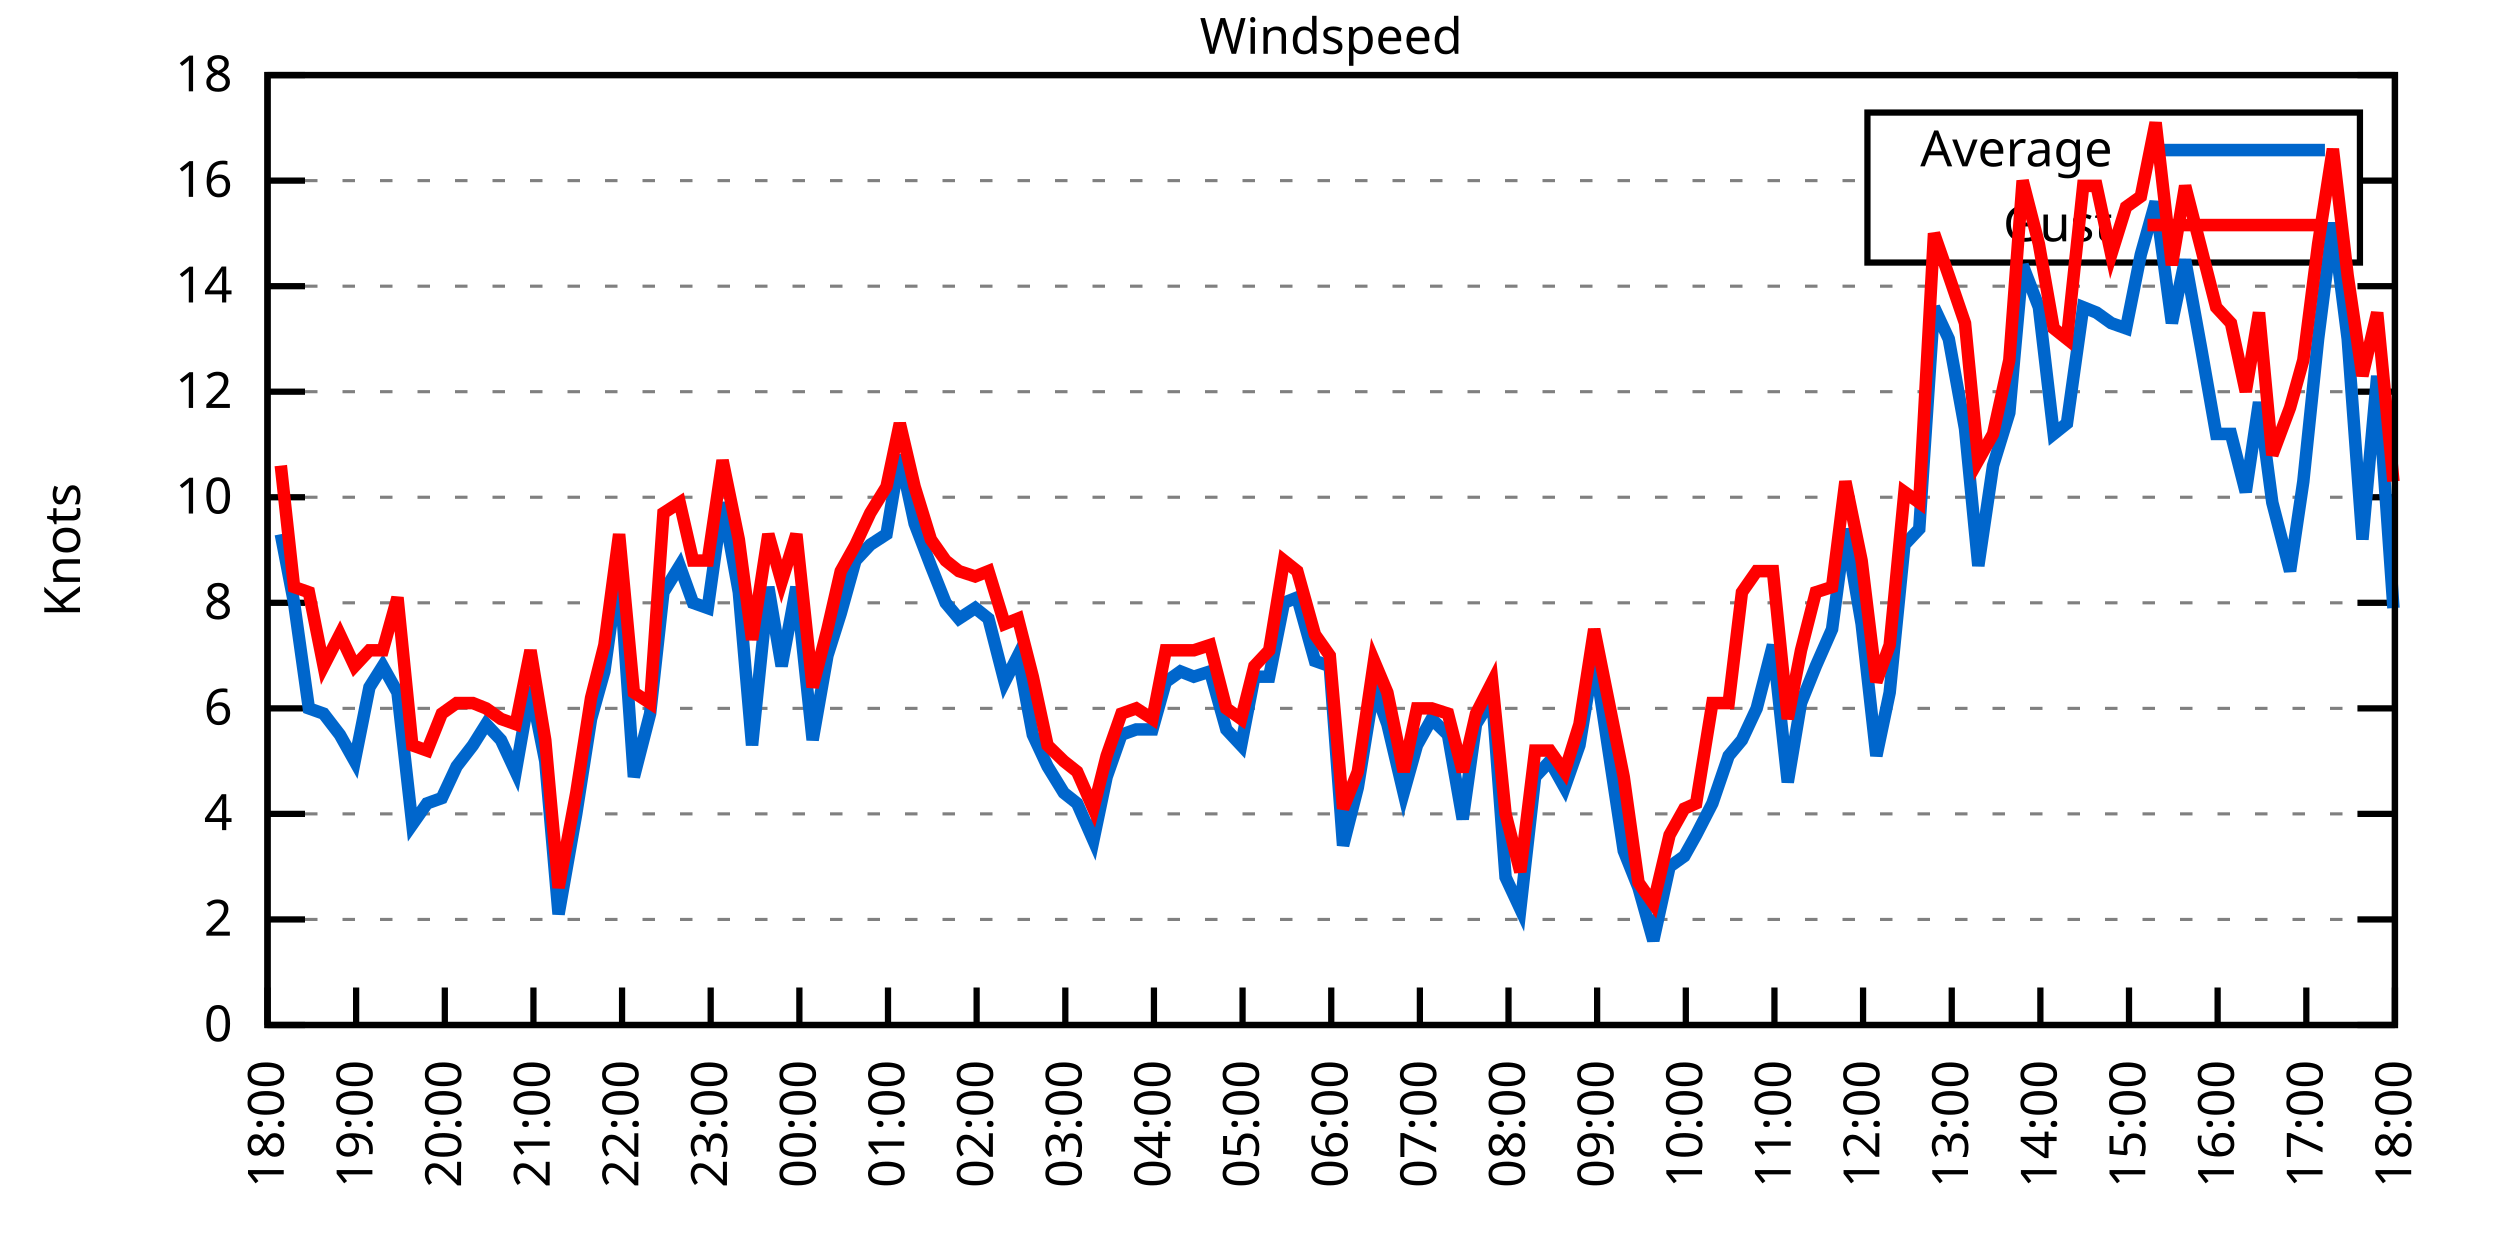
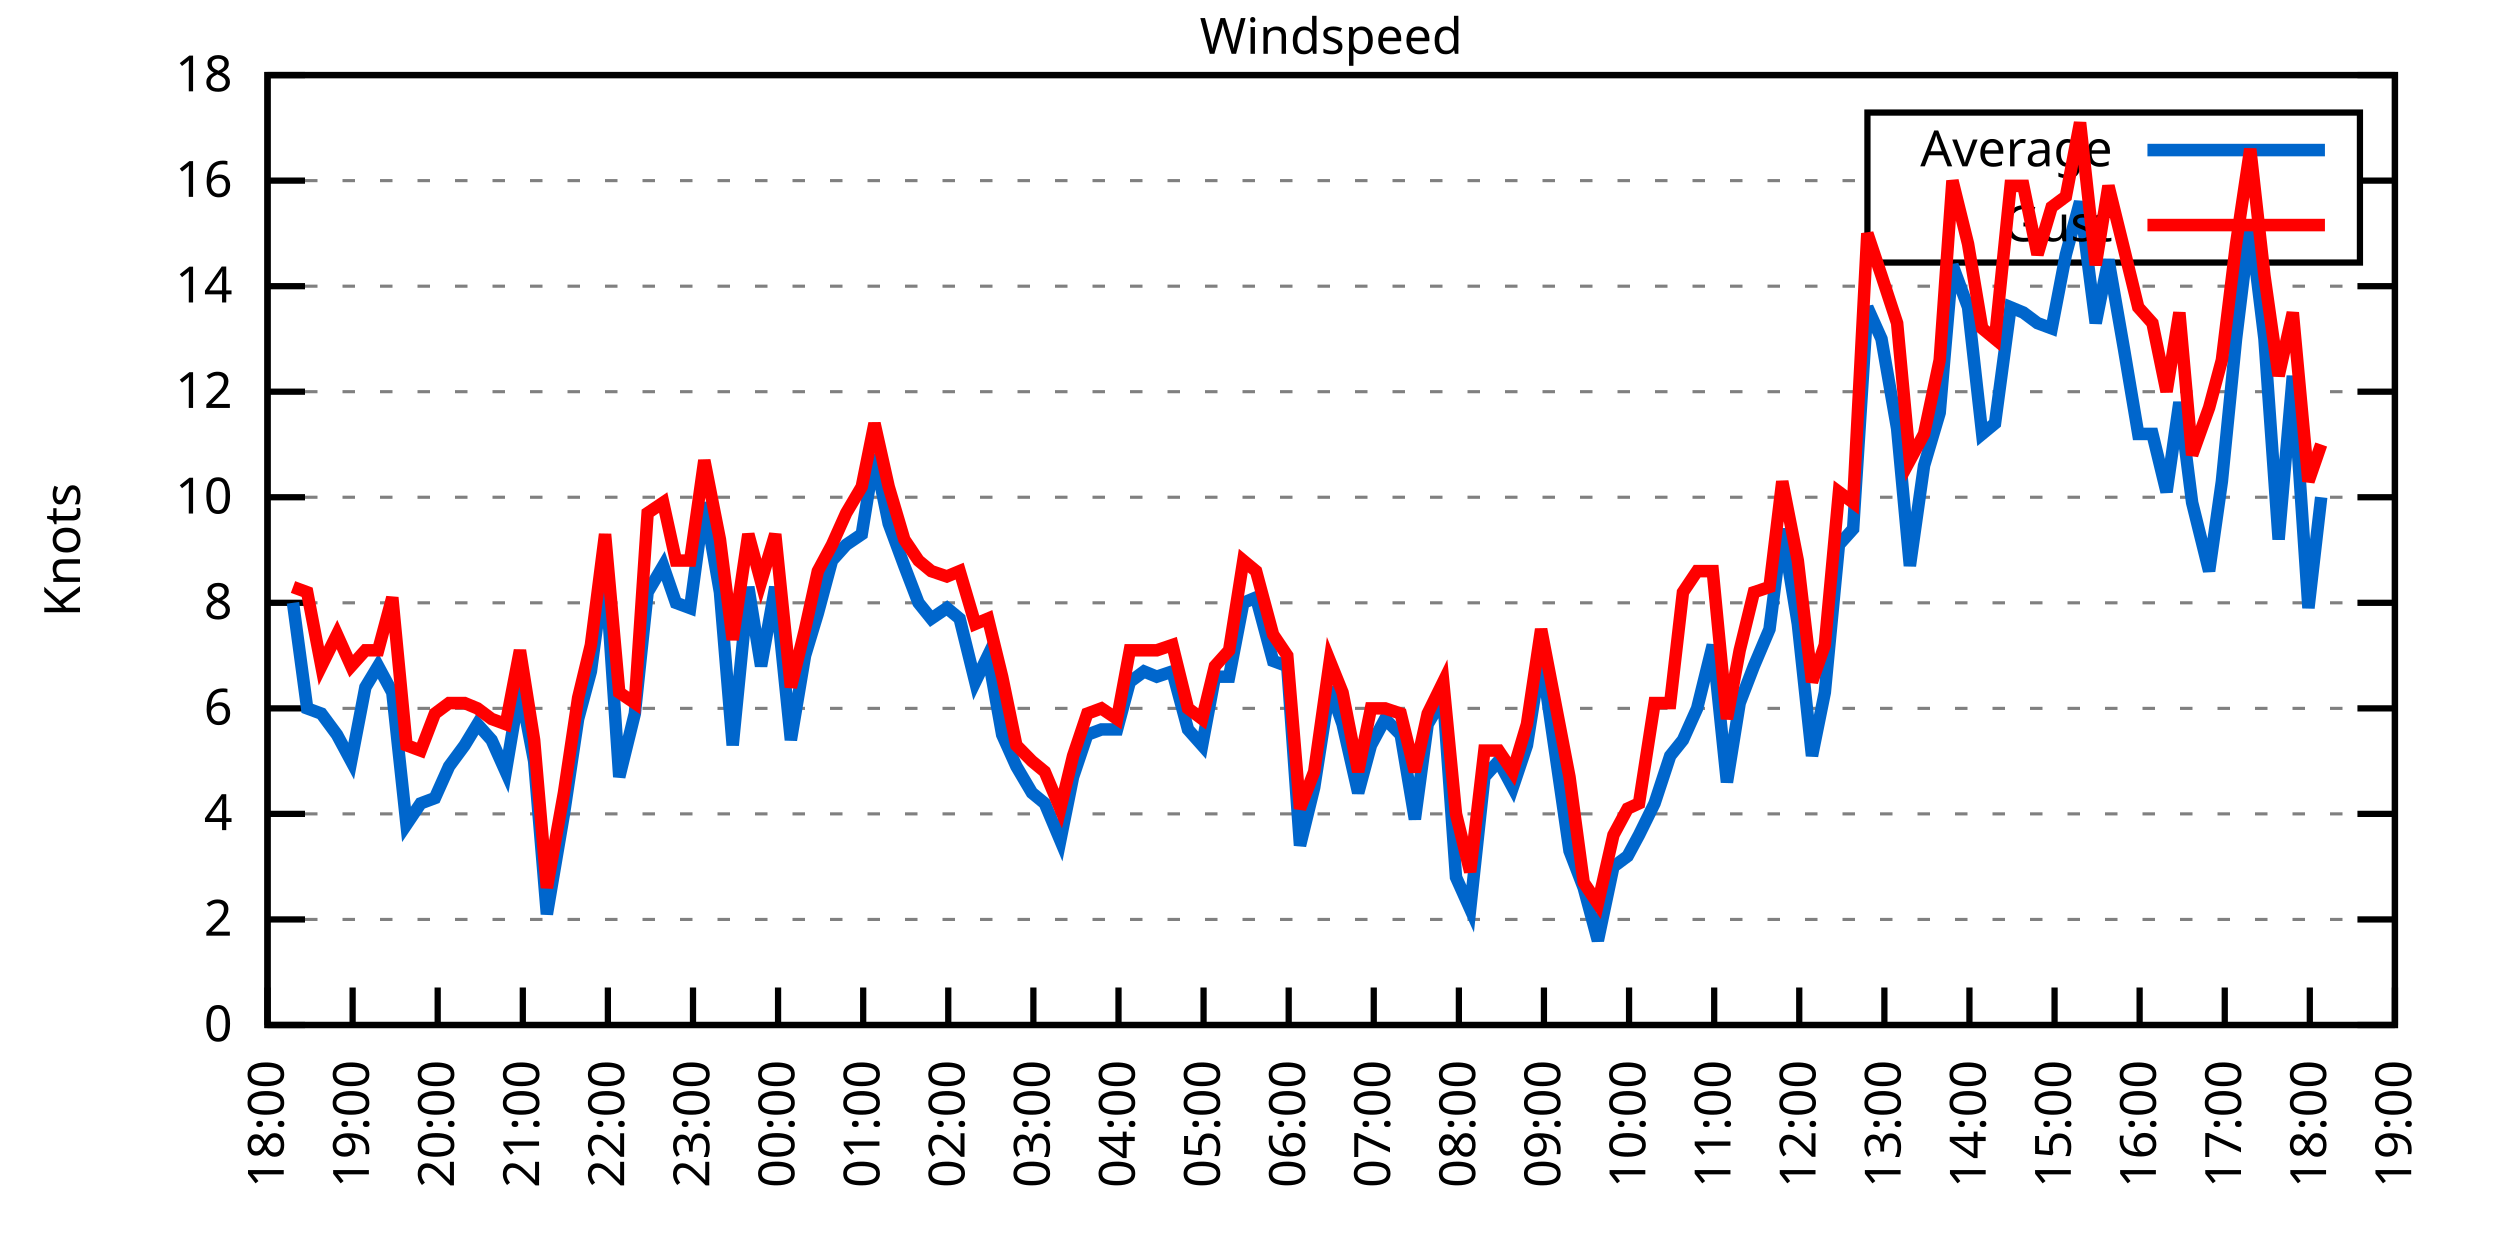
<svg xmlns="http://www.w3.org/2000/svg" xmlns:xlink="http://www.w3.org/1999/xlink" width="400" height="200" viewBox="0 0 400 200">
  <g id="gnuplot_canvas">
    <rect x="0" y="0" width="400" height="200" fill="none" />
    <defs>
      <circle id="gpDot" r="0.5" stroke-width="0.5" stroke="currentColor" />
      <path id="gpPt0" stroke-width="0.333" stroke="currentColor" d="M-1,0 h2 M0,-1 v2" />
      <path id="gpPt1" stroke-width="0.333" stroke="currentColor" d="M-1,-1 L1,1 M1,-1 L-1,1" />
      <path id="gpPt2" stroke-width="0.333" stroke="currentColor" d="M-1,0 L1,0 M0,-1 L0,1 M-1,-1 L1,1 M-1,1 L1,-1" />
      <rect id="gpPt3" stroke-width="0.333" stroke="currentColor" x="-1" y="-1" width="2" height="2" />
      <rect id="gpPt4" stroke-width="0.333" stroke="currentColor" fill="currentColor" x="-1" y="-1" width="2" height="2" />
      <circle id="gpPt5" stroke-width="0.333" stroke="currentColor" cx="0" cy="0" r="1" />
      <use xlink:href="#gpPt5" id="gpPt6" fill="currentColor" stroke="none" />
      <path id="gpPt7" stroke-width="0.333" stroke="currentColor" d="M0,-1.33 L-1.33,0.67 L1.33,0.67 z" />
      <use xlink:href="#gpPt7" id="gpPt8" fill="currentColor" stroke="none" />
      <use xlink:href="#gpPt7" id="gpPt9" stroke="currentColor" transform="rotate(180)" />
      <use xlink:href="#gpPt9" id="gpPt10" fill="currentColor" stroke="none" />
      <use xlink:href="#gpPt3" id="gpPt11" stroke="currentColor" transform="rotate(45)" />
      <use xlink:href="#gpPt11" id="gpPt12" fill="currentColor" stroke="none" />
      <path id="gpPt13" stroke-width="0.333" stroke="currentColor" d="M0,1.330 L1.265,0.411 L0.782,-1.067 L-0.782,-1.076 L-1.265,0.411 z" />
      <use xlink:href="#gpPt13" id="gpPt14" fill="currentColor" stroke="none" />
      <filter id="textbox" filterUnits="objectBoundingBox" x="0" y="0" height="1" width="1">
        <feFlood flood-color="white" flood-opacity="1" result="bgnd" />
        <feComposite in="SourceGraphic" in2="bgnd" operator="atop" />
      </filter>
      <filter id="greybox" filterUnits="objectBoundingBox" x="0" y="0" height="1" width="1">
        <feFlood flood-color="lightgrey" flood-opacity="1" result="grey" />
        <feComposite in="SourceGraphic" in2="grey" operator="atop" />
      </filter>
    </defs>
    <g fill="none" color="white" stroke="currentColor" stroke-width="1.00" stroke-linecap="butt" stroke-linejoin="miter">
</g>
    <g fill="none" color="black" stroke="currentColor" stroke-width="1.00" stroke-linecap="butt" stroke-linejoin="miter">
      <g stroke="none" shape-rendering="crispEdges">
        <polygon fill="rgb(255, 255, 255)" points="42.80,164.00 383.18,164.00 383.18,12.02 42.80,12.02 " />
      </g>
    </g>
    <g fill="none" color="black" stroke="currentColor" stroke-width="1.00" stroke-linecap="butt" stroke-linejoin="miter">
</g>
    <g fill="none" color="black" stroke="black" stroke-width="0.50" stroke-linecap="butt" stroke-linejoin="miter">
</g>
    <g fill="none" color="gray" stroke="currentColor" stroke-width="0.50" stroke-linecap="butt" stroke-linejoin="miter">
      <path stroke="gray" stroke-dasharray="2,4" class="gridline" d="M42.80,164.00 L383.19,164.00  " />
    </g>
    <g fill="none" color="gray" stroke="gray" stroke-width="1.00" stroke-linecap="butt" stroke-linejoin="miter">
</g>
    <g fill="none" color="black" stroke="currentColor" stroke-width="1.00" stroke-linecap="butt" stroke-linejoin="miter">
      <path stroke="black" d="M42.80,164.00 L48.80,164.00 M383.19,164.00 L377.19,164.00  " />
      <g transform="translate(37.20,166.60)" stroke="none" fill="black" font-family="Sans" font-size="8.00" text-anchor="end">
        <text>
          <tspan font-family="Sans"> 0</tspan>
        </text>
      </g>
    </g>
    <g fill="none" color="black" stroke="currentColor" stroke-width="1.00" stroke-linecap="butt" stroke-linejoin="miter">
</g>
    <g fill="none" color="black" stroke="black" stroke-width="0.50" stroke-linecap="butt" stroke-linejoin="miter">
</g>
    <g fill="none" color="gray" stroke="currentColor" stroke-width="0.50" stroke-linecap="butt" stroke-linejoin="miter">
      <path stroke="gray" stroke-dasharray="2,4" class="gridline" d="M42.80,147.11 L383.19,147.11  " />
    </g>
    <g fill="none" color="gray" stroke="gray" stroke-width="1.00" stroke-linecap="butt" stroke-linejoin="miter">
</g>
    <g fill="none" color="black" stroke="currentColor" stroke-width="1.00" stroke-linecap="butt" stroke-linejoin="miter">
      <path stroke="black" d="M42.80,147.11 L48.80,147.11 M383.19,147.11 L377.19,147.11  " />
      <g transform="translate(37.20,149.71)" stroke="none" fill="black" font-family="Sans" font-size="8.00" text-anchor="end">
        <text>
          <tspan font-family="Sans"> 2</tspan>
        </text>
      </g>
    </g>
    <g fill="none" color="black" stroke="currentColor" stroke-width="1.00" stroke-linecap="butt" stroke-linejoin="miter">
</g>
    <g fill="none" color="black" stroke="black" stroke-width="0.50" stroke-linecap="butt" stroke-linejoin="miter">
</g>
    <g fill="none" color="gray" stroke="currentColor" stroke-width="0.50" stroke-linecap="butt" stroke-linejoin="miter">
      <path stroke="gray" stroke-dasharray="2,4" class="gridline" d="M42.80,130.22 L383.19,130.22  " />
    </g>
    <g fill="none" color="gray" stroke="gray" stroke-width="1.00" stroke-linecap="butt" stroke-linejoin="miter">
</g>
    <g fill="none" color="black" stroke="currentColor" stroke-width="1.00" stroke-linecap="butt" stroke-linejoin="miter">
      <path stroke="black" d="M42.80,130.22 L48.80,130.22 M383.19,130.22 L377.19,130.22  " />
      <g transform="translate(37.20,132.82)" stroke="none" fill="black" font-family="Sans" font-size="8.00" text-anchor="end">
        <text>
          <tspan font-family="Sans"> 4</tspan>
        </text>
      </g>
    </g>
    <g fill="none" color="black" stroke="currentColor" stroke-width="1.00" stroke-linecap="butt" stroke-linejoin="miter">
</g>
    <g fill="none" color="black" stroke="black" stroke-width="0.50" stroke-linecap="butt" stroke-linejoin="miter">
</g>
    <g fill="none" color="gray" stroke="currentColor" stroke-width="0.50" stroke-linecap="butt" stroke-linejoin="miter">
      <path stroke="gray" stroke-dasharray="2,4" class="gridline" d="M42.80,113.34 L383.19,113.34  " />
    </g>
    <g fill="none" color="gray" stroke="gray" stroke-width="1.00" stroke-linecap="butt" stroke-linejoin="miter">
</g>
    <g fill="none" color="black" stroke="currentColor" stroke-width="1.00" stroke-linecap="butt" stroke-linejoin="miter">
      <path stroke="black" d="M42.80,113.34 L48.80,113.34 M383.19,113.34 L377.19,113.34  " />
      <g transform="translate(37.20,115.94)" stroke="none" fill="black" font-family="Sans" font-size="8.00" text-anchor="end">
        <text>
          <tspan font-family="Sans"> 6</tspan>
        </text>
      </g>
    </g>
    <g fill="none" color="black" stroke="currentColor" stroke-width="1.00" stroke-linecap="butt" stroke-linejoin="miter">
</g>
    <g fill="none" color="black" stroke="black" stroke-width="0.50" stroke-linecap="butt" stroke-linejoin="miter">
</g>
    <g fill="none" color="gray" stroke="currentColor" stroke-width="0.50" stroke-linecap="butt" stroke-linejoin="miter">
      <path stroke="gray" stroke-dasharray="2,4" class="gridline" d="M42.80,96.45 L383.19,96.45  " />
    </g>
    <g fill="none" color="gray" stroke="gray" stroke-width="1.00" stroke-linecap="butt" stroke-linejoin="miter">
</g>
    <g fill="none" color="black" stroke="currentColor" stroke-width="1.00" stroke-linecap="butt" stroke-linejoin="miter">
      <path stroke="black" d="M42.80,96.45 L48.80,96.45 M383.19,96.45 L377.19,96.45  " />
      <g transform="translate(37.20,99.05)" stroke="none" fill="black" font-family="Sans" font-size="8.00" text-anchor="end">
        <text>
          <tspan font-family="Sans"> 8</tspan>
        </text>
      </g>
    </g>
    <g fill="none" color="black" stroke="currentColor" stroke-width="1.00" stroke-linecap="butt" stroke-linejoin="miter">
</g>
    <g fill="none" color="black" stroke="black" stroke-width="0.50" stroke-linecap="butt" stroke-linejoin="miter">
</g>
    <g fill="none" color="gray" stroke="currentColor" stroke-width="0.50" stroke-linecap="butt" stroke-linejoin="miter">
      <path stroke="gray" stroke-dasharray="2,4" class="gridline" d="M42.80,79.56 L383.19,79.56  " />
    </g>
    <g fill="none" color="gray" stroke="gray" stroke-width="1.00" stroke-linecap="butt" stroke-linejoin="miter">
</g>
    <g fill="none" color="black" stroke="currentColor" stroke-width="1.00" stroke-linecap="butt" stroke-linejoin="miter">
      <path stroke="black" d="M42.80,79.56 L48.80,79.56 M383.19,79.56 L377.19,79.56  " />
      <g transform="translate(37.20,82.16)" stroke="none" fill="black" font-family="Sans" font-size="8.00" text-anchor="end">
        <text>
          <tspan font-family="Sans"> 10</tspan>
        </text>
      </g>
    </g>
    <g fill="none" color="black" stroke="currentColor" stroke-width="1.00" stroke-linecap="butt" stroke-linejoin="miter">
</g>
    <g fill="none" color="black" stroke="black" stroke-width="0.50" stroke-linecap="butt" stroke-linejoin="miter">
</g>
    <g fill="none" color="gray" stroke="currentColor" stroke-width="0.50" stroke-linecap="butt" stroke-linejoin="miter">
      <path stroke="gray" stroke-dasharray="2,4" class="gridline" d="M42.80,62.67 L383.19,62.67  " />
    </g>
    <g fill="none" color="gray" stroke="gray" stroke-width="1.00" stroke-linecap="butt" stroke-linejoin="miter">
</g>
    <g fill="none" color="black" stroke="currentColor" stroke-width="1.00" stroke-linecap="butt" stroke-linejoin="miter">
      <path stroke="black" d="M42.80,62.67 L48.80,62.67 M383.19,62.67 L377.19,62.67  " />
      <g transform="translate(37.20,65.27)" stroke="none" fill="black" font-family="Sans" font-size="8.00" text-anchor="end">
        <text>
          <tspan font-family="Sans"> 12</tspan>
        </text>
      </g>
    </g>
    <g fill="none" color="black" stroke="currentColor" stroke-width="1.00" stroke-linecap="butt" stroke-linejoin="miter">
</g>
    <g fill="none" color="black" stroke="black" stroke-width="0.50" stroke-linecap="butt" stroke-linejoin="miter">
</g>
    <g fill="none" color="gray" stroke="currentColor" stroke-width="0.50" stroke-linecap="butt" stroke-linejoin="miter">
      <path stroke="gray" stroke-dasharray="2,4" class="gridline" d="M42.80,45.79 L383.19,45.79  " />
    </g>
    <g fill="none" color="gray" stroke="gray" stroke-width="1.00" stroke-linecap="butt" stroke-linejoin="miter">
</g>
    <g fill="none" color="black" stroke="currentColor" stroke-width="1.00" stroke-linecap="butt" stroke-linejoin="miter">
      <path stroke="black" d="M42.80,45.79 L48.80,45.79 M383.19,45.79 L377.19,45.79  " />
      <g transform="translate(37.20,48.39)" stroke="none" fill="black" font-family="Sans" font-size="8.00" text-anchor="end">
        <text>
          <tspan font-family="Sans"> 14</tspan>
        </text>
      </g>
    </g>
    <g fill="none" color="black" stroke="currentColor" stroke-width="1.00" stroke-linecap="butt" stroke-linejoin="miter">
</g>
    <g fill="none" color="black" stroke="black" stroke-width="0.50" stroke-linecap="butt" stroke-linejoin="miter">
</g>
    <g fill="none" color="gray" stroke="currentColor" stroke-width="0.50" stroke-linecap="butt" stroke-linejoin="miter">
      <path stroke="gray" stroke-dasharray="2,4" class="gridline" d="M42.80,28.90 L298.79,28.90 M377.59,28.90 L383.19,28.90  " />
    </g>
    <g fill="none" color="gray" stroke="gray" stroke-width="1.00" stroke-linecap="butt" stroke-linejoin="miter">
</g>
    <g fill="none" color="black" stroke="currentColor" stroke-width="1.00" stroke-linecap="butt" stroke-linejoin="miter">
      <path stroke="black" d="M42.80,28.90 L48.80,28.90 M383.19,28.90 L377.19,28.90  " />
      <g transform="translate(37.20,31.50)" stroke="none" fill="black" font-family="Sans" font-size="8.00" text-anchor="end">
        <text>
          <tspan font-family="Sans"> 16</tspan>
        </text>
      </g>
    </g>
    <g fill="none" color="black" stroke="currentColor" stroke-width="1.00" stroke-linecap="butt" stroke-linejoin="miter">
</g>
    <g fill="none" color="black" stroke="black" stroke-width="0.50" stroke-linecap="butt" stroke-linejoin="miter">
</g>
    <g fill="none" color="gray" stroke="currentColor" stroke-width="0.50" stroke-linecap="butt" stroke-linejoin="miter">
      <path stroke="gray" stroke-dasharray="2,4" class="gridline" d="M42.80,12.01 L383.19,12.01  " />
    </g>
    <g fill="none" color="gray" stroke="gray" stroke-width="1.00" stroke-linecap="butt" stroke-linejoin="miter">
</g>
    <g fill="none" color="black" stroke="currentColor" stroke-width="1.00" stroke-linecap="butt" stroke-linejoin="miter">
      <path stroke="black" d="M42.80,12.01 L48.80,12.01 M383.19,12.01 L377.19,12.01  " />
      <g transform="translate(37.20,14.61)" stroke="none" fill="black" font-family="Sans" font-size="8.00" text-anchor="end">
        <text>
          <tspan font-family="Sans"> 18</tspan>
        </text>
      </g>
    </g>
    <g fill="none" color="black" stroke="currentColor" stroke-width="1.00" stroke-linecap="butt" stroke-linejoin="miter">
      <path stroke="black" d="M42.80,164.00 L42.80,158.00  " />
      <g transform="translate(45.40,169.60) rotate(270.00)" stroke="none" fill="black" font-family="Sans" font-size="8.00" text-anchor="end">
        <text>
          <tspan font-family="Sans">18:00</tspan>
        </text>
      </g>
    </g>
    <g fill="none" color="black" stroke="currentColor" stroke-width="1.00" stroke-linecap="butt" stroke-linejoin="miter">
-       <path stroke="black" d="M56.98,164.00 L56.98,158.00  " />
-       <g transform="translate(59.58,169.60) rotate(270.00)" stroke="none" fill="black" font-family="Sans" font-size="8.00" text-anchor="end">
+       <path stroke="black" d="M56.42,164.00 L56.42,158.00  " />
+       <g transform="translate(59.02,169.60) rotate(270.00)" stroke="none" fill="black" font-family="Sans" font-size="8.00" text-anchor="end">
        <text>
          <tspan font-family="Sans">19:00</tspan>
        </text>
      </g>
    </g>
    <g fill="none" color="black" stroke="currentColor" stroke-width="1.00" stroke-linecap="butt" stroke-linejoin="miter">
-       <path stroke="black" d="M71.17,164.00 L71.17,158.00  " />
-       <g transform="translate(73.77,169.60) rotate(270.00)" stroke="none" fill="black" font-family="Sans" font-size="8.00" text-anchor="end">
+       <path stroke="black" d="M70.03,164.00 L70.03,158.00  " />
+       <g transform="translate(72.63,169.60) rotate(270.00)" stroke="none" fill="black" font-family="Sans" font-size="8.00" text-anchor="end">
        <text>
          <tspan font-family="Sans">20:00</tspan>
        </text>
      </g>
    </g>
    <g fill="none" color="black" stroke="currentColor" stroke-width="1.00" stroke-linecap="butt" stroke-linejoin="miter">
-       <path stroke="black" d="M85.35,164.00 L85.35,158.00  " />
-       <g transform="translate(87.95,169.60) rotate(270.00)" stroke="none" fill="black" font-family="Sans" font-size="8.00" text-anchor="end">
+       <path stroke="black" d="M83.65,164.00 L83.65,158.00  " />
+       <g transform="translate(86.25,169.60) rotate(270.00)" stroke="none" fill="black" font-family="Sans" font-size="8.00" text-anchor="end">
        <text>
          <tspan font-family="Sans">21:00</tspan>
        </text>
      </g>
    </g>
    <g fill="none" color="black" stroke="currentColor" stroke-width="1.00" stroke-linecap="butt" stroke-linejoin="miter">
-       <path stroke="black" d="M99.53,164.00 L99.53,158.00  " />
-       <g transform="translate(102.13,169.60) rotate(270.00)" stroke="none" fill="black" font-family="Sans" font-size="8.00" text-anchor="end">
+       <path stroke="black" d="M97.26,164.00 L97.26,158.00  " />
+       <g transform="translate(99.86,169.60) rotate(270.00)" stroke="none" fill="black" font-family="Sans" font-size="8.00" text-anchor="end">
        <text>
          <tspan font-family="Sans">22:00</tspan>
        </text>
      </g>
    </g>
    <g fill="none" color="black" stroke="currentColor" stroke-width="1.00" stroke-linecap="butt" stroke-linejoin="miter">
-       <path stroke="black" d="M113.71,164.00 L113.71,158.00  " />
-       <g transform="translate(116.31,169.60) rotate(270.00)" stroke="none" fill="black" font-family="Sans" font-size="8.00" text-anchor="end">
+       <path stroke="black" d="M110.88,164.00 L110.88,158.00  " />
+       <g transform="translate(113.48,169.60) rotate(270.00)" stroke="none" fill="black" font-family="Sans" font-size="8.00" text-anchor="end">
        <text>
          <tspan font-family="Sans">23:00</tspan>
        </text>
      </g>
    </g>
    <g fill="none" color="black" stroke="currentColor" stroke-width="1.00" stroke-linecap="butt" stroke-linejoin="miter">
-       <path stroke="black" d="M127.90,164.00 L127.90,158.00  " />
-       <g transform="translate(130.50,169.60) rotate(270.00)" stroke="none" fill="black" font-family="Sans" font-size="8.00" text-anchor="end">
+       <path stroke="black" d="M124.49,164.00 L124.49,158.00  " />
+       <g transform="translate(127.09,169.60) rotate(270.00)" stroke="none" fill="black" font-family="Sans" font-size="8.00" text-anchor="end">
        <text>
          <tspan font-family="Sans">00:00</tspan>
        </text>
      </g>
    </g>
    <g fill="none" color="black" stroke="currentColor" stroke-width="1.00" stroke-linecap="butt" stroke-linejoin="miter">
-       <path stroke="black" d="M142.08,164.00 L142.08,158.00  " />
-       <g transform="translate(144.68,169.60) rotate(270.00)" stroke="none" fill="black" font-family="Sans" font-size="8.00" text-anchor="end">
+       <path stroke="black" d="M138.11,164.00 L138.11,158.00  " />
+       <g transform="translate(140.71,169.60) rotate(270.00)" stroke="none" fill="black" font-family="Sans" font-size="8.00" text-anchor="end">
        <text>
          <tspan font-family="Sans">01:00</tspan>
        </text>
      </g>
    </g>
    <g fill="none" color="black" stroke="currentColor" stroke-width="1.00" stroke-linecap="butt" stroke-linejoin="miter">
-       <path stroke="black" d="M156.26,164.00 L156.26,158.00  " />
-       <g transform="translate(158.86,169.60) rotate(270.00)" stroke="none" fill="black" font-family="Sans" font-size="8.00" text-anchor="end">
+       <path stroke="black" d="M151.72,164.00 L151.72,158.00  " />
+       <g transform="translate(154.32,169.60) rotate(270.00)" stroke="none" fill="black" font-family="Sans" font-size="8.00" text-anchor="end">
        <text>
          <tspan font-family="Sans">02:00</tspan>
        </text>
      </g>
    </g>
    <g fill="none" color="black" stroke="currentColor" stroke-width="1.00" stroke-linecap="butt" stroke-linejoin="miter">
-       <path stroke="black" d="M170.45,164.00 L170.45,158.00  " />
-       <g transform="translate(173.05,169.60) rotate(270.00)" stroke="none" fill="black" font-family="Sans" font-size="8.00" text-anchor="end">
+       <path stroke="black" d="M165.34,164.00 L165.34,158.00  " />
+       <g transform="translate(167.94,169.60) rotate(270.00)" stroke="none" fill="black" font-family="Sans" font-size="8.00" text-anchor="end">
        <text>
          <tspan font-family="Sans">03:00</tspan>
        </text>
      </g>
    </g>
    <g fill="none" color="black" stroke="currentColor" stroke-width="1.00" stroke-linecap="butt" stroke-linejoin="miter">
-       <path stroke="black" d="M184.63,164.00 L184.63,158.00  " />
-       <g transform="translate(187.23,169.60) rotate(270.00)" stroke="none" fill="black" font-family="Sans" font-size="8.00" text-anchor="end">
+       <path stroke="black" d="M178.96,164.00 L178.96,158.00  " />
+       <g transform="translate(181.56,169.60) rotate(270.00)" stroke="none" fill="black" font-family="Sans" font-size="8.00" text-anchor="end">
        <text>
          <tspan font-family="Sans">04:00</tspan>
        </text>
      </g>
    </g>
    <g fill="none" color="black" stroke="currentColor" stroke-width="1.00" stroke-linecap="butt" stroke-linejoin="miter">
-       <path stroke="black" d="M198.81,164.00 L198.81,158.00  " />
-       <g transform="translate(201.41,169.60) rotate(270.00)" stroke="none" fill="black" font-family="Sans" font-size="8.00" text-anchor="end">
+       <path stroke="black" d="M192.57,164.00 L192.57,158.00  " />
+       <g transform="translate(195.17,169.60) rotate(270.00)" stroke="none" fill="black" font-family="Sans" font-size="8.00" text-anchor="end">
        <text>
          <tspan font-family="Sans">05:00</tspan>
        </text>
      </g>
    </g>
    <g fill="none" color="black" stroke="currentColor" stroke-width="1.00" stroke-linecap="butt" stroke-linejoin="miter">
-       <path stroke="black" d="M213.00,164.00 L213.00,158.00  " />
-       <g transform="translate(215.60,169.60) rotate(270.00)" stroke="none" fill="black" font-family="Sans" font-size="8.00" text-anchor="end">
+       <path stroke="black" d="M206.19,164.00 L206.19,158.00  " />
+       <g transform="translate(208.79,169.60) rotate(270.00)" stroke="none" fill="black" font-family="Sans" font-size="8.00" text-anchor="end">
        <text>
          <tspan font-family="Sans">06:00</tspan>
        </text>
      </g>
    </g>
    <g fill="none" color="black" stroke="currentColor" stroke-width="1.00" stroke-linecap="butt" stroke-linejoin="miter">
-       <path stroke="black" d="M227.18,164.00 L227.18,158.00  " />
-       <g transform="translate(229.78,169.60) rotate(270.00)" stroke="none" fill="black" font-family="Sans" font-size="8.00" text-anchor="end">
+       <path stroke="black" d="M219.80,164.00 L219.80,158.00  " />
+       <g transform="translate(222.40,169.60) rotate(270.00)" stroke="none" fill="black" font-family="Sans" font-size="8.00" text-anchor="end">
        <text>
          <tspan font-family="Sans">07:00</tspan>
        </text>
      </g>
    </g>
    <g fill="none" color="black" stroke="currentColor" stroke-width="1.00" stroke-linecap="butt" stroke-linejoin="miter">
-       <path stroke="black" d="M241.36,164.00 L241.36,158.00  " />
-       <g transform="translate(243.96,169.60) rotate(270.00)" stroke="none" fill="black" font-family="Sans" font-size="8.00" text-anchor="end">
+       <path stroke="black" d="M233.42,164.00 L233.42,158.00  " />
+       <g transform="translate(236.02,169.60) rotate(270.00)" stroke="none" fill="black" font-family="Sans" font-size="8.00" text-anchor="end">
        <text>
          <tspan font-family="Sans">08:00</tspan>
        </text>
      </g>
    </g>
    <g fill="none" color="black" stroke="currentColor" stroke-width="1.00" stroke-linecap="butt" stroke-linejoin="miter">
-       <path stroke="black" d="M255.54,164.00 L255.54,158.00  " />
-       <g transform="translate(258.14,169.60) rotate(270.00)" stroke="none" fill="black" font-family="Sans" font-size="8.00" text-anchor="end">
+       <path stroke="black" d="M247.03,164.00 L247.03,158.00  " />
+       <g transform="translate(249.63,169.60) rotate(270.00)" stroke="none" fill="black" font-family="Sans" font-size="8.00" text-anchor="end">
        <text>
          <tspan font-family="Sans">09:00</tspan>
        </text>
      </g>
    </g>
    <g fill="none" color="black" stroke="currentColor" stroke-width="1.00" stroke-linecap="butt" stroke-linejoin="miter">
-       <path stroke="black" d="M269.73,164.00 L269.73,158.00  " />
-       <g transform="translate(272.33,169.60) rotate(270.00)" stroke="none" fill="black" font-family="Sans" font-size="8.00" text-anchor="end">
+       <path stroke="black" d="M260.65,164.00 L260.65,158.00  " />
+       <g transform="translate(263.25,169.60) rotate(270.00)" stroke="none" fill="black" font-family="Sans" font-size="8.00" text-anchor="end">
        <text>
          <tspan font-family="Sans">10:00</tspan>
        </text>
      </g>
    </g>
    <g fill="none" color="black" stroke="currentColor" stroke-width="1.00" stroke-linecap="butt" stroke-linejoin="miter">
-       <path stroke="black" d="M283.91,164.00 L283.91,158.00  " />
-       <g transform="translate(286.51,169.60) rotate(270.00)" stroke="none" fill="black" font-family="Sans" font-size="8.00" text-anchor="end">
+       <path stroke="black" d="M274.27,164.00 L274.27,158.00  " />
+       <g transform="translate(276.87,169.60) rotate(270.00)" stroke="none" fill="black" font-family="Sans" font-size="8.00" text-anchor="end">
        <text>
          <tspan font-family="Sans">11:00</tspan>
        </text>
      </g>
    </g>
    <g fill="none" color="black" stroke="currentColor" stroke-width="1.00" stroke-linecap="butt" stroke-linejoin="miter">
-       <path stroke="black" d="M298.09,164.00 L298.09,158.00  " />
-       <g transform="translate(300.69,169.60) rotate(270.00)" stroke="none" fill="black" font-family="Sans" font-size="8.00" text-anchor="end">
+       <path stroke="black" d="M287.88,164.00 L287.88,158.00  " />
+       <g transform="translate(290.48,169.60) rotate(270.00)" stroke="none" fill="black" font-family="Sans" font-size="8.00" text-anchor="end">
        <text>
          <tspan font-family="Sans">12:00</tspan>
        </text>
      </g>
    </g>
    <g fill="none" color="black" stroke="currentColor" stroke-width="1.00" stroke-linecap="butt" stroke-linejoin="miter">
-       <path stroke="black" d="M312.28,164.00 L312.28,158.00  " />
-       <g transform="translate(314.88,169.60) rotate(270.00)" stroke="none" fill="black" font-family="Sans" font-size="8.00" text-anchor="end">
+       <path stroke="black" d="M301.50,164.00 L301.50,158.00  " />
+       <g transform="translate(304.10,169.60) rotate(270.00)" stroke="none" fill="black" font-family="Sans" font-size="8.00" text-anchor="end">
        <text>
          <tspan font-family="Sans">13:00</tspan>
        </text>
      </g>
    </g>
    <g fill="none" color="black" stroke="currentColor" stroke-width="1.00" stroke-linecap="butt" stroke-linejoin="miter">
-       <path stroke="black" d="M326.46,164.00 L326.46,158.00  " />
-       <g transform="translate(329.06,169.60) rotate(270.00)" stroke="none" fill="black" font-family="Sans" font-size="8.00" text-anchor="end">
+       <path stroke="black" d="M315.11,164.00 L315.11,158.00  " />
+       <g transform="translate(317.71,169.60) rotate(270.00)" stroke="none" fill="black" font-family="Sans" font-size="8.00" text-anchor="end">
        <text>
          <tspan font-family="Sans">14:00</tspan>
        </text>
      </g>
    </g>
    <g fill="none" color="black" stroke="currentColor" stroke-width="1.00" stroke-linecap="butt" stroke-linejoin="miter">
-       <path stroke="black" d="M340.64,164.00 L340.64,158.00  " />
-       <g transform="translate(343.24,169.60) rotate(270.00)" stroke="none" fill="black" font-family="Sans" font-size="8.00" text-anchor="end">
+       <path stroke="black" d="M328.73,164.00 L328.73,158.00  " />
+       <g transform="translate(331.33,169.60) rotate(270.00)" stroke="none" fill="black" font-family="Sans" font-size="8.00" text-anchor="end">
        <text>
          <tspan font-family="Sans">15:00</tspan>
        </text>
      </g>
    </g>
    <g fill="none" color="black" stroke="currentColor" stroke-width="1.00" stroke-linecap="butt" stroke-linejoin="miter">
-       <path stroke="black" d="M354.82,164.00 L354.82,158.00  " />
-       <g transform="translate(357.42,169.60) rotate(270.00)" stroke="none" fill="black" font-family="Sans" font-size="8.00" text-anchor="end">
+       <path stroke="black" d="M342.34,164.00 L342.34,158.00  " />
+       <g transform="translate(344.94,169.60) rotate(270.00)" stroke="none" fill="black" font-family="Sans" font-size="8.00" text-anchor="end">
        <text>
          <tspan font-family="Sans">16:00</tspan>
        </text>
      </g>
    </g>
    <g fill="none" color="black" stroke="currentColor" stroke-width="1.00" stroke-linecap="butt" stroke-linejoin="miter">
-       <path stroke="black" d="M369.01,164.00 L369.01,158.00  " />
-       <g transform="translate(371.61,169.60) rotate(270.00)" stroke="none" fill="black" font-family="Sans" font-size="8.00" text-anchor="end">
+       <path stroke="black" d="M355.96,164.00 L355.96,158.00  " />
+       <g transform="translate(358.56,169.60) rotate(270.00)" stroke="none" fill="black" font-family="Sans" font-size="8.00" text-anchor="end">
        <text>
          <tspan font-family="Sans">17:00</tspan>
+         </text>
+       </g>
+     </g>
+     <g fill="none" color="black" stroke="currentColor" stroke-width="1.00" stroke-linecap="butt" stroke-linejoin="miter">
+       <path stroke="black" d="M369.57,164.00 L369.57,158.00  " />
+       <g transform="translate(372.17,169.60) rotate(270.00)" stroke="none" fill="black" font-family="Sans" font-size="8.00" text-anchor="end">
+         <text>
+           <tspan font-family="Sans">18:00</tspan>
        </text>
      </g>
    </g>
    <g fill="none" color="black" stroke="currentColor" stroke-width="1.00" stroke-linecap="butt" stroke-linejoin="miter">
      <path stroke="black" d="M383.19,164.00 L383.19,158.00  " />
      <g transform="translate(385.79,169.60) rotate(270.00)" stroke="none" fill="black" font-family="Sans" font-size="8.00" text-anchor="end">
        <text>
-           <tspan font-family="Sans">18:00</tspan>
+           <tspan font-family="Sans">19:00</tspan>
        </text>
      </g>
    </g>
    <g fill="none" color="black" stroke="currentColor" stroke-width="1.00" stroke-linecap="butt" stroke-linejoin="miter">
</g>
    <g fill="none" color="black" stroke="currentColor" stroke-width="1.00" stroke-linecap="butt" stroke-linejoin="miter">
      <path stroke="black" d="M42.80,12.01 L42.80,164.00 L383.19,164.00 L383.19,12.01 L42.80,12.01 Z  " />
    </g>
    <g fill="none" color="black" stroke="currentColor" stroke-width="1.00" stroke-linecap="butt" stroke-linejoin="miter">
</g>
    <g fill="none" color="black" stroke="currentColor" stroke-width="1.00" stroke-linecap="butt" stroke-linejoin="miter">
      <path stroke="black" d="M298.79,42.01 L298.79,18.01 L377.59,18.01 L377.59,42.01 L298.79,42.01 Z  " />
    </g>
    <g id="Windspeed_plot_1">
      <g fill="none" color="white" stroke="black" stroke-width="2.00" stroke-linecap="butt" stroke-linejoin="miter">
</g>
      <g fill="none" color="black" stroke="currentColor" stroke-width="2.00" stroke-linecap="butt" stroke-linejoin="miter">
        <g transform="translate(337.99,26.61)" stroke="none" fill="black" font-family="Sans" font-size="8.00" text-anchor="end">
          <text>
            <tspan font-family="Sans">Average</tspan>
          </text>
        </g>
      </g>
      <g fill="none" color="black" stroke="currentColor" stroke-width="2.00" stroke-linecap="butt" stroke-linejoin="miter">
-         <path stroke="rgb(  0, 102, 204)" d="M343.59,24.01 L371.99,24.01 M44.93,85.47 L47.05,96.45 L49.42,113.34 L51.78,114.18 L54.38,117.56 L56.75,121.78   L59.11,109.96 L61.24,106.58 L63.60,110.80 L65.97,131.91 L68.33,128.54 L70.69,127.69 L73.06,122.62 L75.66,119.25   L77.78,115.87 L80.15,118.40 L82.51,123.47 L84.88,109.96 L87.24,121.78 L89.37,146.27 L92.20,130.22 L94.57,115.03   L96.70,107.43 L99.06,90.54 L101.42,124.31 L104.02,114.18 L106.15,94.76 L108.75,90.54 L110.88,96.45 L113.24,97.29   L115.61,80.41 L118.21,94.76 L120.33,119.25 L122.93,93.92 L125.06,106.58 L127.42,93.92 L130.02,118.40 L132.39,104.89   L134.52,98.14 L136.88,89.69 L139.24,87.16 L141.84,85.47 L143.97,72.81 L146.34,83.78 L148.94,90.54 L151.30,96.45   L153.43,98.98 L156.03,97.29 L158.15,98.98 L160.75,109.11 L162.88,104.89 L165.25,117.56 L167.61,122.62 L170.21,126.85   L172.34,128.54 L174.94,134.45 L177.06,124.31 L179.43,117.56 L181.79,116.71 L184.39,116.71 L186.52,109.11 L188.88,107.43   L191.01,108.27 L193.61,107.43 L196.21,116.71 L198.58,119.25 L200.70,108.27 L203.07,108.27 L205.43,96.45 L207.56,95.60   L210.39,105.74 L212.76,106.58 L214.89,135.29 L217.25,126.00 L219.85,109.96 L221.98,115.87 L224.58,126.85 L226.71,119.25   L229.07,115.03 L231.67,117.56 L234.03,131.07 L236.16,115.87 L238.76,111.65 L240.89,140.36 L243.25,145.42 L245.62,124.31   L247.98,121.78 L250.34,126.00 L252.71,119.25 L255.07,104.89 L259.80,136.14 L262.16,142.05 L264.53,150.49 L267.13,138.67   L269.49,136.98 L271.38,133.60 L273.98,128.54 L276.58,120.94 L278.71,118.40 L281.07,113.34 L283.67,103.20 L286.04,125.16   L288.16,112.49 L290.53,106.58 L293.13,100.67 L295.26,84.63 L297.86,99.83 L300.22,120.94 L302.35,110.80 L304.71,87.16   L307.08,84.63 L309.44,49.16 L311.80,54.23 L314.40,68.58 L316.53,90.54 L318.89,74.49 L321.49,66.05 L323.62,42.41   L326.22,49.16 L328.59,69.43 L330.71,67.74 L333.31,49.16 L335.44,50.01 L337.80,51.70 L340.17,52.54 L342.53,40.72   L344.90,32.28 L347.50,51.70 L349.62,41.56 L352.22,55.92 L354.59,69.43 L356.95,69.43 L359.32,78.72 L361.44,64.36   L363.57,80.41 L366.41,91.38 L368.53,77.03 L370.90,54.23 L373.26,35.65 L375.63,54.23 L377.99,86.32 L380.35,60.14   L382.95,97.29  " />
+         <path stroke="rgb(  0, 102, 204)" d="M343.59,24.01 L371.99,24.01 M46.88,96.45 L49.15,113.34 L51.42,114.18 L53.92,117.56 L56.19,121.78 L58.46,109.96   L60.50,106.58 L62.77,110.80 L65.04,131.91 L67.31,128.54 L69.58,127.69 L71.85,122.62 L74.34,119.25 L76.39,115.87   L78.65,118.40 L80.92,123.47 L83.19,109.96 L85.46,121.78 L87.50,146.27 L90.23,130.22 L92.50,115.03 L94.54,107.43   L96.81,90.54 L99.08,124.31 L101.57,114.18 L103.62,94.76 L106.11,90.54 L108.15,96.45 L110.42,97.29 L112.69,80.41   L115.19,94.76 L117.23,119.25 L119.73,93.92 L121.77,106.58 L124.04,93.92 L126.54,118.40 L128.81,104.89 L130.85,98.14   L133.12,89.69 L135.39,87.16 L137.88,85.47 L139.92,72.81 L142.19,83.78 L144.69,90.54 L146.96,96.45 L149.00,98.98   L151.50,97.29 L153.54,98.98 L156.04,109.11 L158.08,104.89 L160.35,117.56 L162.62,122.62 L165.11,126.85 L167.16,128.54   L169.65,134.45 L171.69,124.31 L173.96,117.56 L176.23,116.71 L178.73,116.71 L180.77,109.11 L183.04,107.43 L185.08,108.27   L187.58,107.43 L190.08,116.71 L192.34,119.25 L194.39,108.27 L196.66,108.27 L198.93,96.45 L200.97,95.60 L203.69,105.74   L205.96,106.58 L208.00,135.29 L210.27,126.00 L212.77,109.96 L214.81,115.87 L217.31,126.85 L219.35,119.25 L221.62,115.03   L224.11,117.56 L226.38,131.07 L228.43,115.87 L230.92,111.65 L232.96,140.36 L235.23,145.42 L237.50,124.31 L239.77,121.78   L242.04,126.00 L244.31,119.25 L246.58,104.89 L251.12,136.14 L253.39,142.05 L255.66,150.49 L258.15,138.67 L260.42,136.98   L262.24,133.60 L264.73,128.54 L267.23,120.94 L269.27,118.40 L271.54,113.34 L274.04,103.20 L276.31,125.16 L278.35,112.49   L280.62,106.58 L283.12,100.67 L285.16,84.63 L287.65,99.83 L289.92,120.94 L291.97,110.80 L294.23,87.16 L296.50,84.63   L298.77,49.16 L301.04,54.23 L303.54,68.58 L305.58,90.54 L307.85,74.49 L310.35,66.05 L312.39,42.41 L314.89,49.16   L317.15,69.43 L319.20,67.74 L321.69,49.16 L323.74,50.01 L326.00,51.70 L328.27,52.54 L330.54,40.72 L332.81,32.28   L335.31,51.70 L337.35,41.56 L339.85,55.92 L342.12,69.43 L344.39,69.43 L346.65,78.72 L348.70,64.36 L350.74,80.41   L353.46,91.38 L355.50,77.03 L357.77,54.23 L360.04,35.65 L362.31,54.23 L364.58,86.32 L366.85,60.14 L369.35,97.29   L371.39,79.56  " />
      </g>
    </g>
    <g id="Windspeed_plot_2">
      <g fill="none" color="black" stroke="currentColor" stroke-width="2.00" stroke-linecap="butt" stroke-linejoin="miter">
        <g transform="translate(337.99,38.61)" stroke="none" fill="black" font-family="Sans" font-size="8.00" text-anchor="end">
          <text>
            <tspan font-family="Sans">Gust</tspan>
          </text>
        </g>
      </g>
      <g fill="none" color="black" stroke="currentColor" stroke-width="2.00" stroke-linecap="butt" stroke-linejoin="miter">
-         <path stroke="rgb(255,   0,   0)" d="M343.59,36.01 L371.99,36.01 M44.93,74.49 L47.05,93.92 L49.42,94.76 L51.78,106.58 L54.38,101.52 L56.75,106.58   L59.11,104.05 L61.24,104.05 L63.60,95.60 L65.97,119.25 L68.33,120.09 L70.69,114.18 L73.06,112.49 L75.66,112.49   L77.78,113.34 L80.15,115.03 L82.51,115.87 L84.88,104.05 L87.24,118.40 L89.37,142.05 L92.20,126.85 L94.57,111.65   L96.70,103.20 L99.06,85.47 L101.42,110.80 L104.02,112.49 L106.15,82.09 L108.75,80.41 L110.88,89.69 L113.24,89.69   L115.61,73.65 L118.21,86.32 L120.33,102.36 L122.93,85.47 L125.06,93.07 L127.42,85.47 L130.02,109.96 L132.39,100.67   L134.52,91.38 L136.88,87.16 L139.24,82.09 L141.84,77.87 L143.97,67.74 L146.34,77.87 L148.94,86.32 L151.30,89.69   L153.43,91.38 L156.03,92.23 L158.15,91.38 L160.75,99.83 L162.88,98.98 L165.25,108.27 L167.61,119.25 L170.21,121.78   L172.34,123.47 L174.94,129.38 L177.06,120.94 L179.43,114.18 L181.79,113.34 L184.39,115.03 L186.52,104.05 L188.88,104.05   L191.01,104.05 L193.61,103.20 L196.21,113.34 L198.58,115.03 L200.70,106.58 L203.07,104.05 L205.43,89.69 L207.56,91.38   L210.39,101.52 L212.76,104.89 L214.89,129.38 L217.25,123.47 L219.85,105.74 L221.98,110.80 L224.58,123.47 L226.71,113.34   L229.07,113.34 L231.67,114.18 L234.03,123.47 L236.16,114.18 L238.76,109.11 L240.89,130.22 L243.25,139.51 L245.62,120.09   L247.98,120.09 L250.34,123.47 L252.71,115.87 L255.07,100.67 L259.80,124.31 L262.16,141.20 L264.53,144.58 L267.13,133.60   L269.49,129.38 L271.38,128.54 L273.98,112.49 L276.58,112.49 L278.71,94.76 L281.07,91.38 L283.67,91.38 L286.04,115.03   L288.16,104.05 L290.53,94.76 L293.13,93.92 L295.26,77.03 L297.86,89.69 L300.22,109.11 L302.35,103.20 L304.71,78.72   L307.08,80.41 L309.44,37.34 L311.80,44.10 L314.40,51.70 L316.53,73.65 L318.89,69.43 L321.49,57.61 L323.62,28.90   L326.22,39.03 L328.59,52.54 L330.71,54.23 L333.31,29.74 L335.44,29.74 L337.80,40.72 L340.17,33.12 L342.53,31.43   L344.90,19.61 L347.50,42.41 L349.62,29.74 L352.22,39.87 L354.59,49.16 L356.95,51.70 L359.32,62.67 L361.44,50.01   L363.57,72.81 L366.41,65.21 L368.53,57.61 L370.90,39.03 L373.26,23.83 L375.63,44.10 L377.99,60.14 L380.35,50.01   L382.95,77.03  " />
+         <path stroke="rgb(255,   0,   0)" d="M343.59,36.01 L371.99,36.01 M46.88,93.92 L49.15,94.76 L51.42,106.58 L53.92,101.52 L56.19,106.58 L58.46,104.05   L60.50,104.05 L62.77,95.60 L65.04,119.25 L67.31,120.09 L69.58,114.18 L71.85,112.49 L74.34,112.49 L76.39,113.34   L78.65,115.03 L80.92,115.87 L83.19,104.05 L85.46,118.40 L87.50,142.05 L90.23,126.85 L92.50,111.65 L94.54,103.20   L96.81,85.47 L99.08,110.80 L101.57,112.49 L103.62,82.09 L106.11,80.41 L108.15,89.69 L110.42,89.69 L112.69,73.65   L115.19,86.32 L117.23,102.36 L119.73,85.47 L121.77,93.07 L124.04,85.47 L126.54,109.96 L128.81,100.67 L130.85,91.38   L133.12,87.16 L135.39,82.09 L137.88,77.87 L139.92,67.74 L142.19,77.87 L144.69,86.32 L146.96,89.69 L149.00,91.38   L151.50,92.23 L153.54,91.38 L156.04,99.83 L158.08,98.98 L160.35,108.27 L162.62,119.25 L165.11,121.78 L167.16,123.47   L169.65,129.38 L171.69,120.94 L173.96,114.18 L176.23,113.34 L178.73,115.03 L180.77,104.05 L183.04,104.05 L185.08,104.05   L187.58,103.20 L190.08,113.34 L192.34,115.03 L194.39,106.58 L196.66,104.05 L198.93,89.69 L200.97,91.38 L203.69,101.52   L205.96,104.89 L208.00,129.38 L210.27,123.47 L212.77,105.74 L214.81,110.80 L217.31,123.47 L219.35,113.34 L221.62,113.34   L224.11,114.18 L226.38,123.47 L228.43,114.18 L230.92,109.11 L232.96,130.22 L235.23,139.51 L237.50,120.09 L239.77,120.09   L242.04,123.47 L244.31,115.87 L246.58,100.67 L251.12,124.31 L253.39,141.20 L255.66,144.58 L258.15,133.60 L260.42,129.38   L262.24,128.54 L264.73,112.49 L267.23,112.49 L269.27,94.76 L271.54,91.38 L274.04,91.38 L276.31,115.03 L278.35,104.05   L280.62,94.76 L283.12,93.92 L285.16,77.03 L287.65,89.69 L289.92,109.11 L291.97,103.20 L294.23,78.72 L296.50,80.41   L298.77,37.34 L301.04,44.10 L303.54,51.70 L305.58,73.65 L307.85,69.43 L310.35,57.61 L312.39,28.90 L314.89,39.03   L317.15,52.54 L319.20,54.23 L321.69,29.74 L323.74,29.74 L326.00,40.72 L328.27,33.12 L330.54,31.43 L332.81,19.61   L335.31,42.41 L337.35,29.74 L339.85,39.87 L342.12,49.16 L344.39,51.70 L346.65,62.67 L348.70,50.01 L350.74,72.81   L353.46,65.21 L355.50,57.61 L357.77,39.03 L360.04,23.83 L362.31,44.10 L364.58,60.14 L366.85,50.01 L369.35,77.03   L371.39,71.12  " />
      </g>
    </g>
    <g fill="none" color="black" stroke="currentColor" stroke-width="2.00" stroke-linecap="butt" stroke-linejoin="miter">
</g>
    <g fill="none" color="black" stroke="black" stroke-width="1.00" stroke-linecap="butt" stroke-linejoin="miter">
</g>
    <g fill="none" color="black" stroke="currentColor" stroke-width="1.00" stroke-linecap="butt" stroke-linejoin="miter">
      <path stroke="black" d="M42.80,12.01 L42.80,164.00 L383.19,164.00 L383.19,12.01 L42.80,12.01 Z  " />
      <g transform="translate(12.80,88.01) rotate(270.00)" stroke="none" fill="black" font-family="Sans" font-size="8.00" text-anchor="middle">
        <text>
          <tspan font-family="Sans">Knots</tspan>
        </text>
      </g>
    </g>
    <g fill="none" color="black" stroke="currentColor" stroke-width="1.00" stroke-linecap="butt" stroke-linejoin="miter">
</g>
    <g fill="none" color="black" stroke="currentColor" stroke-width="1.00" stroke-linecap="butt" stroke-linejoin="miter">
      <g transform="translate(212.99,8.61)" stroke="none" fill="black" font-family="Sans" font-size="8.00" text-anchor="middle">
        <text>
          <tspan font-family="Sans">Windspeed</tspan>
        </text>
      </g>
    </g>
    <g fill="none" color="black" stroke="currentColor" stroke-width="1.00" stroke-linecap="butt" stroke-linejoin="miter">
</g>
  </g>
</svg>
